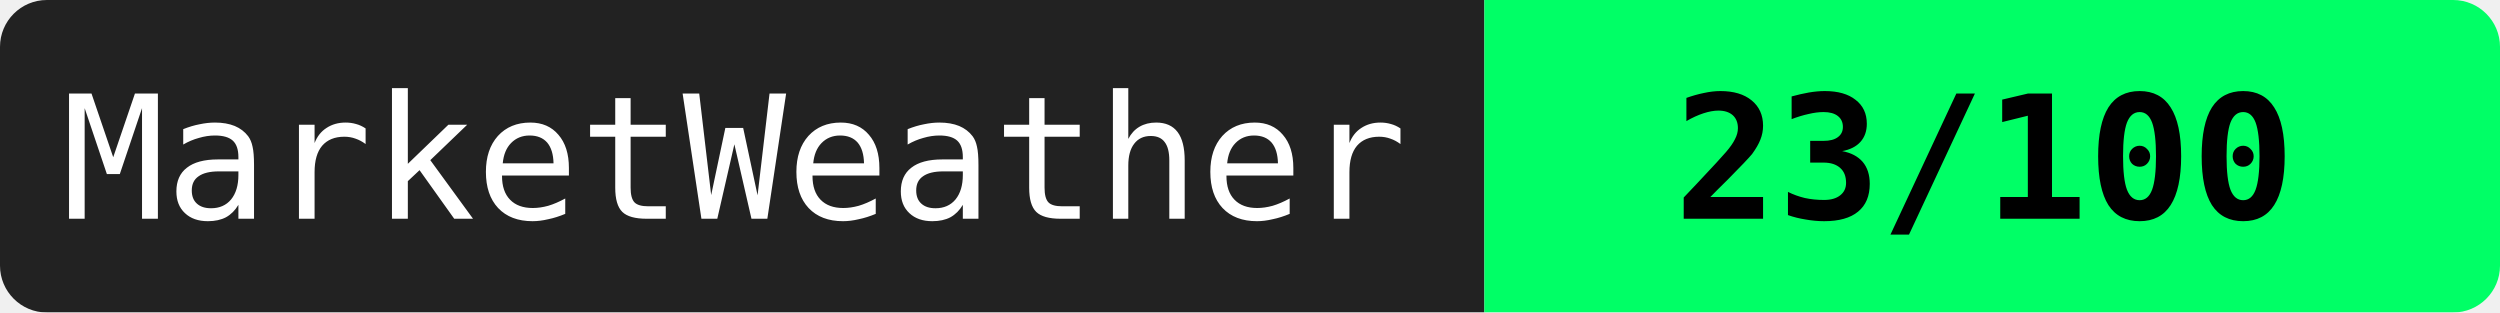
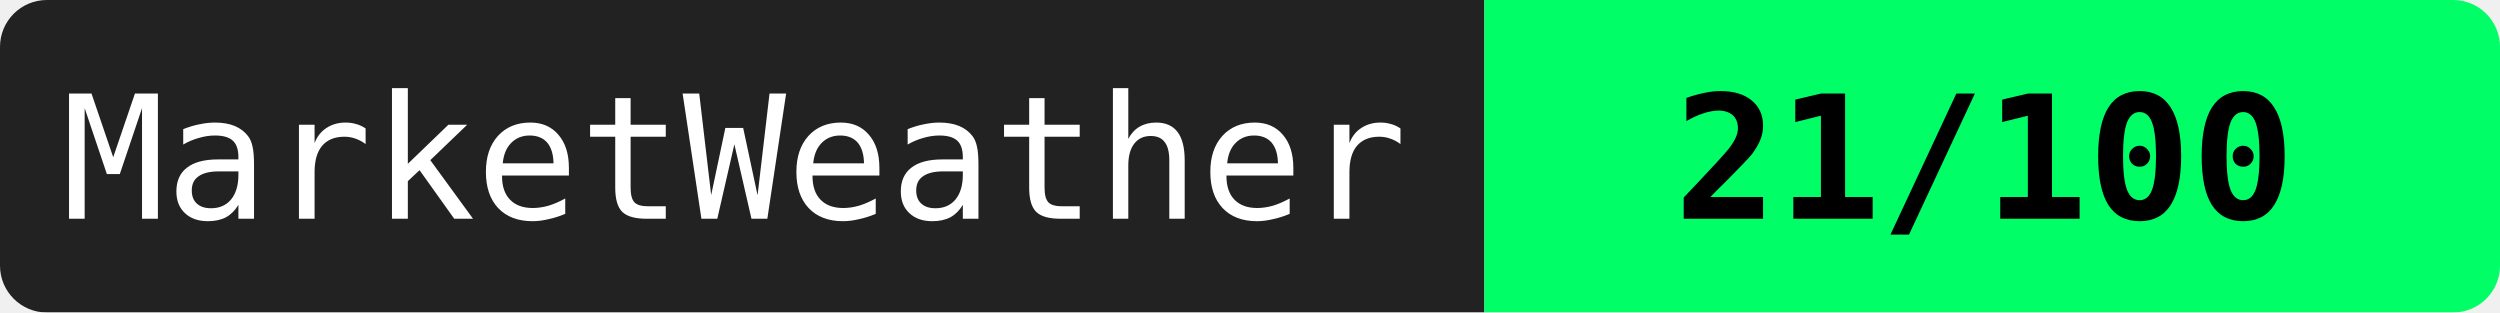
<svg xmlns="http://www.w3.org/2000/svg" width="160" height="20">
  <mask id="a">
    <rect width="160" height="20" rx="3" fill="#fff" />
  </mask>
  <g mask="url(#a)">
    <path fill="#222" d="M0 0h95v20H0z" />
    <path fill="#00ff66" d="M95 0h65v20H95z" />
  </g>
  <g fill="#fff" text-anchor="middle" font-family="monospace" font-size="11">
    <text x="47" y="14">MarketWeather</text>
-     <text x="127" y="14" fill="#000" font-weight="bold">23/100</text>
+     <text x="127" y="14" fill="#000" font-weight="bold">21/100</text>
  </g>
</svg>
